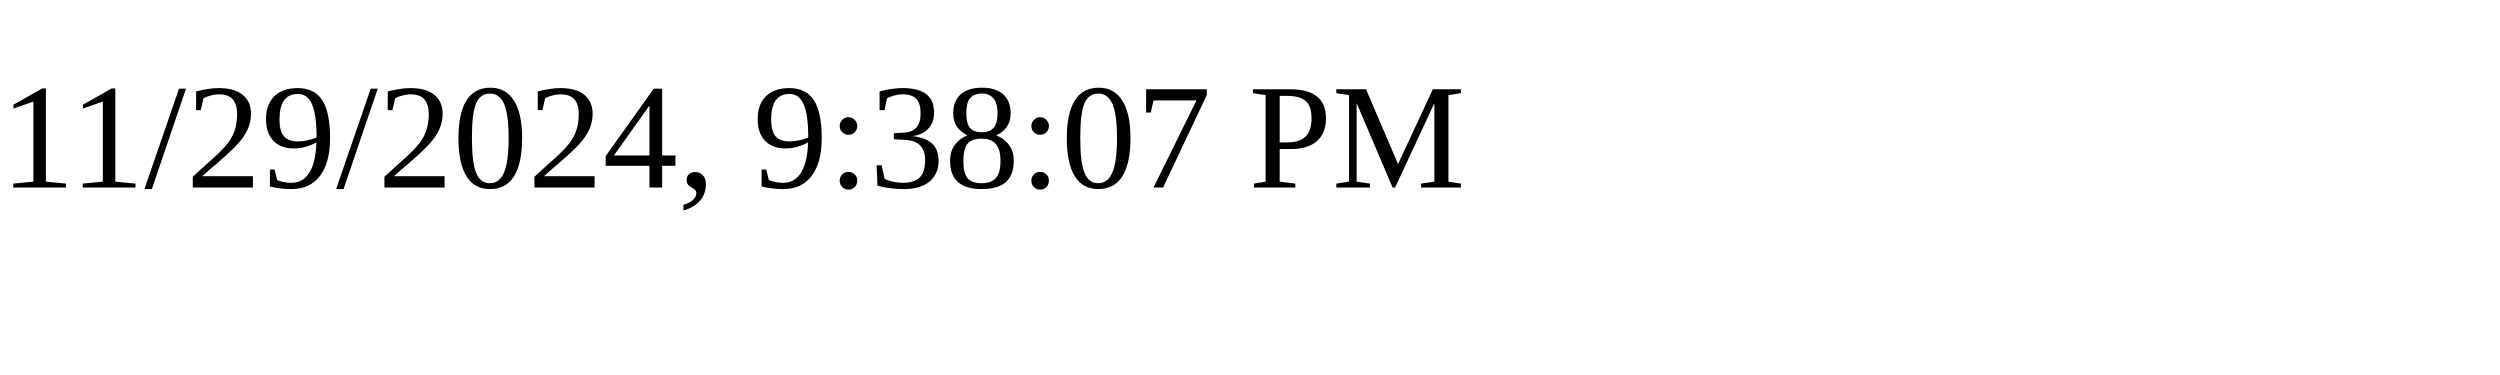
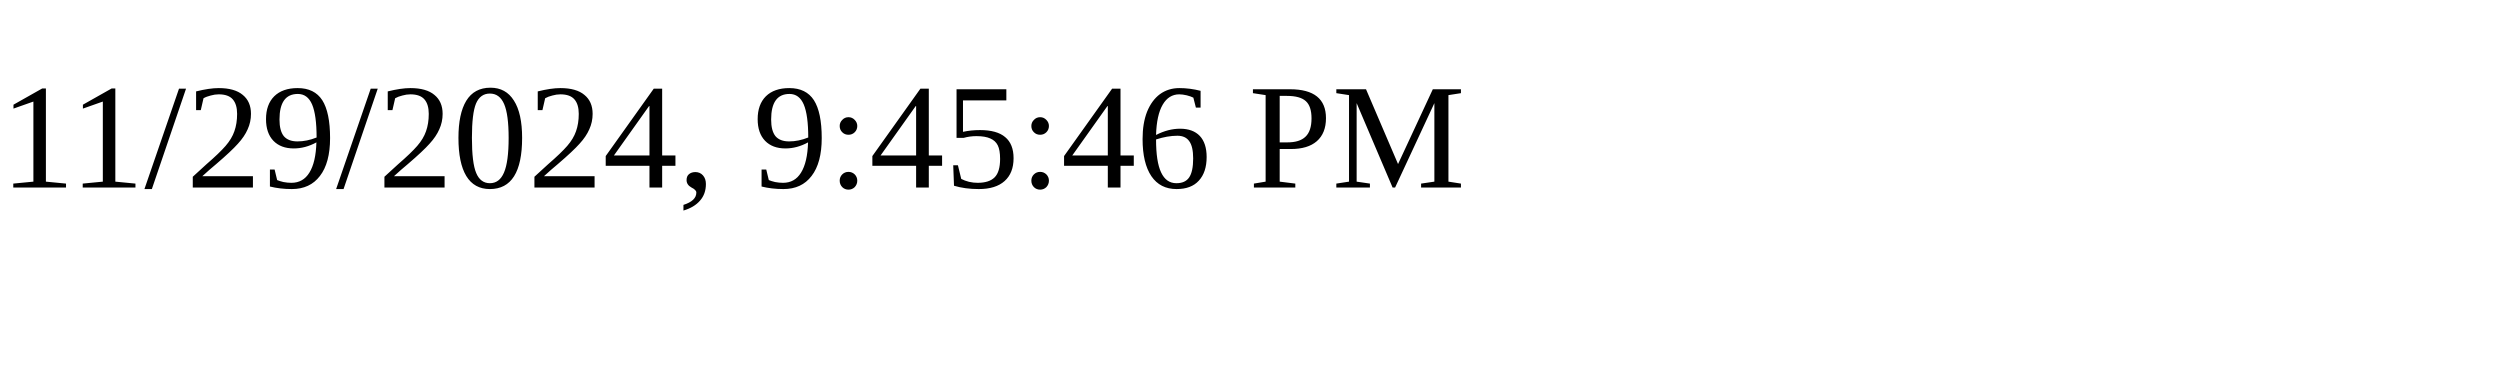
<svg xmlns="http://www.w3.org/2000/svg" height="30" width="200">
-   <text x="0" y="15">11/29/2024, 9:38:07 PM</text>
+   <text x="0" y="15">11/29/2024, 9:45:46 PM</text>
</svg>
